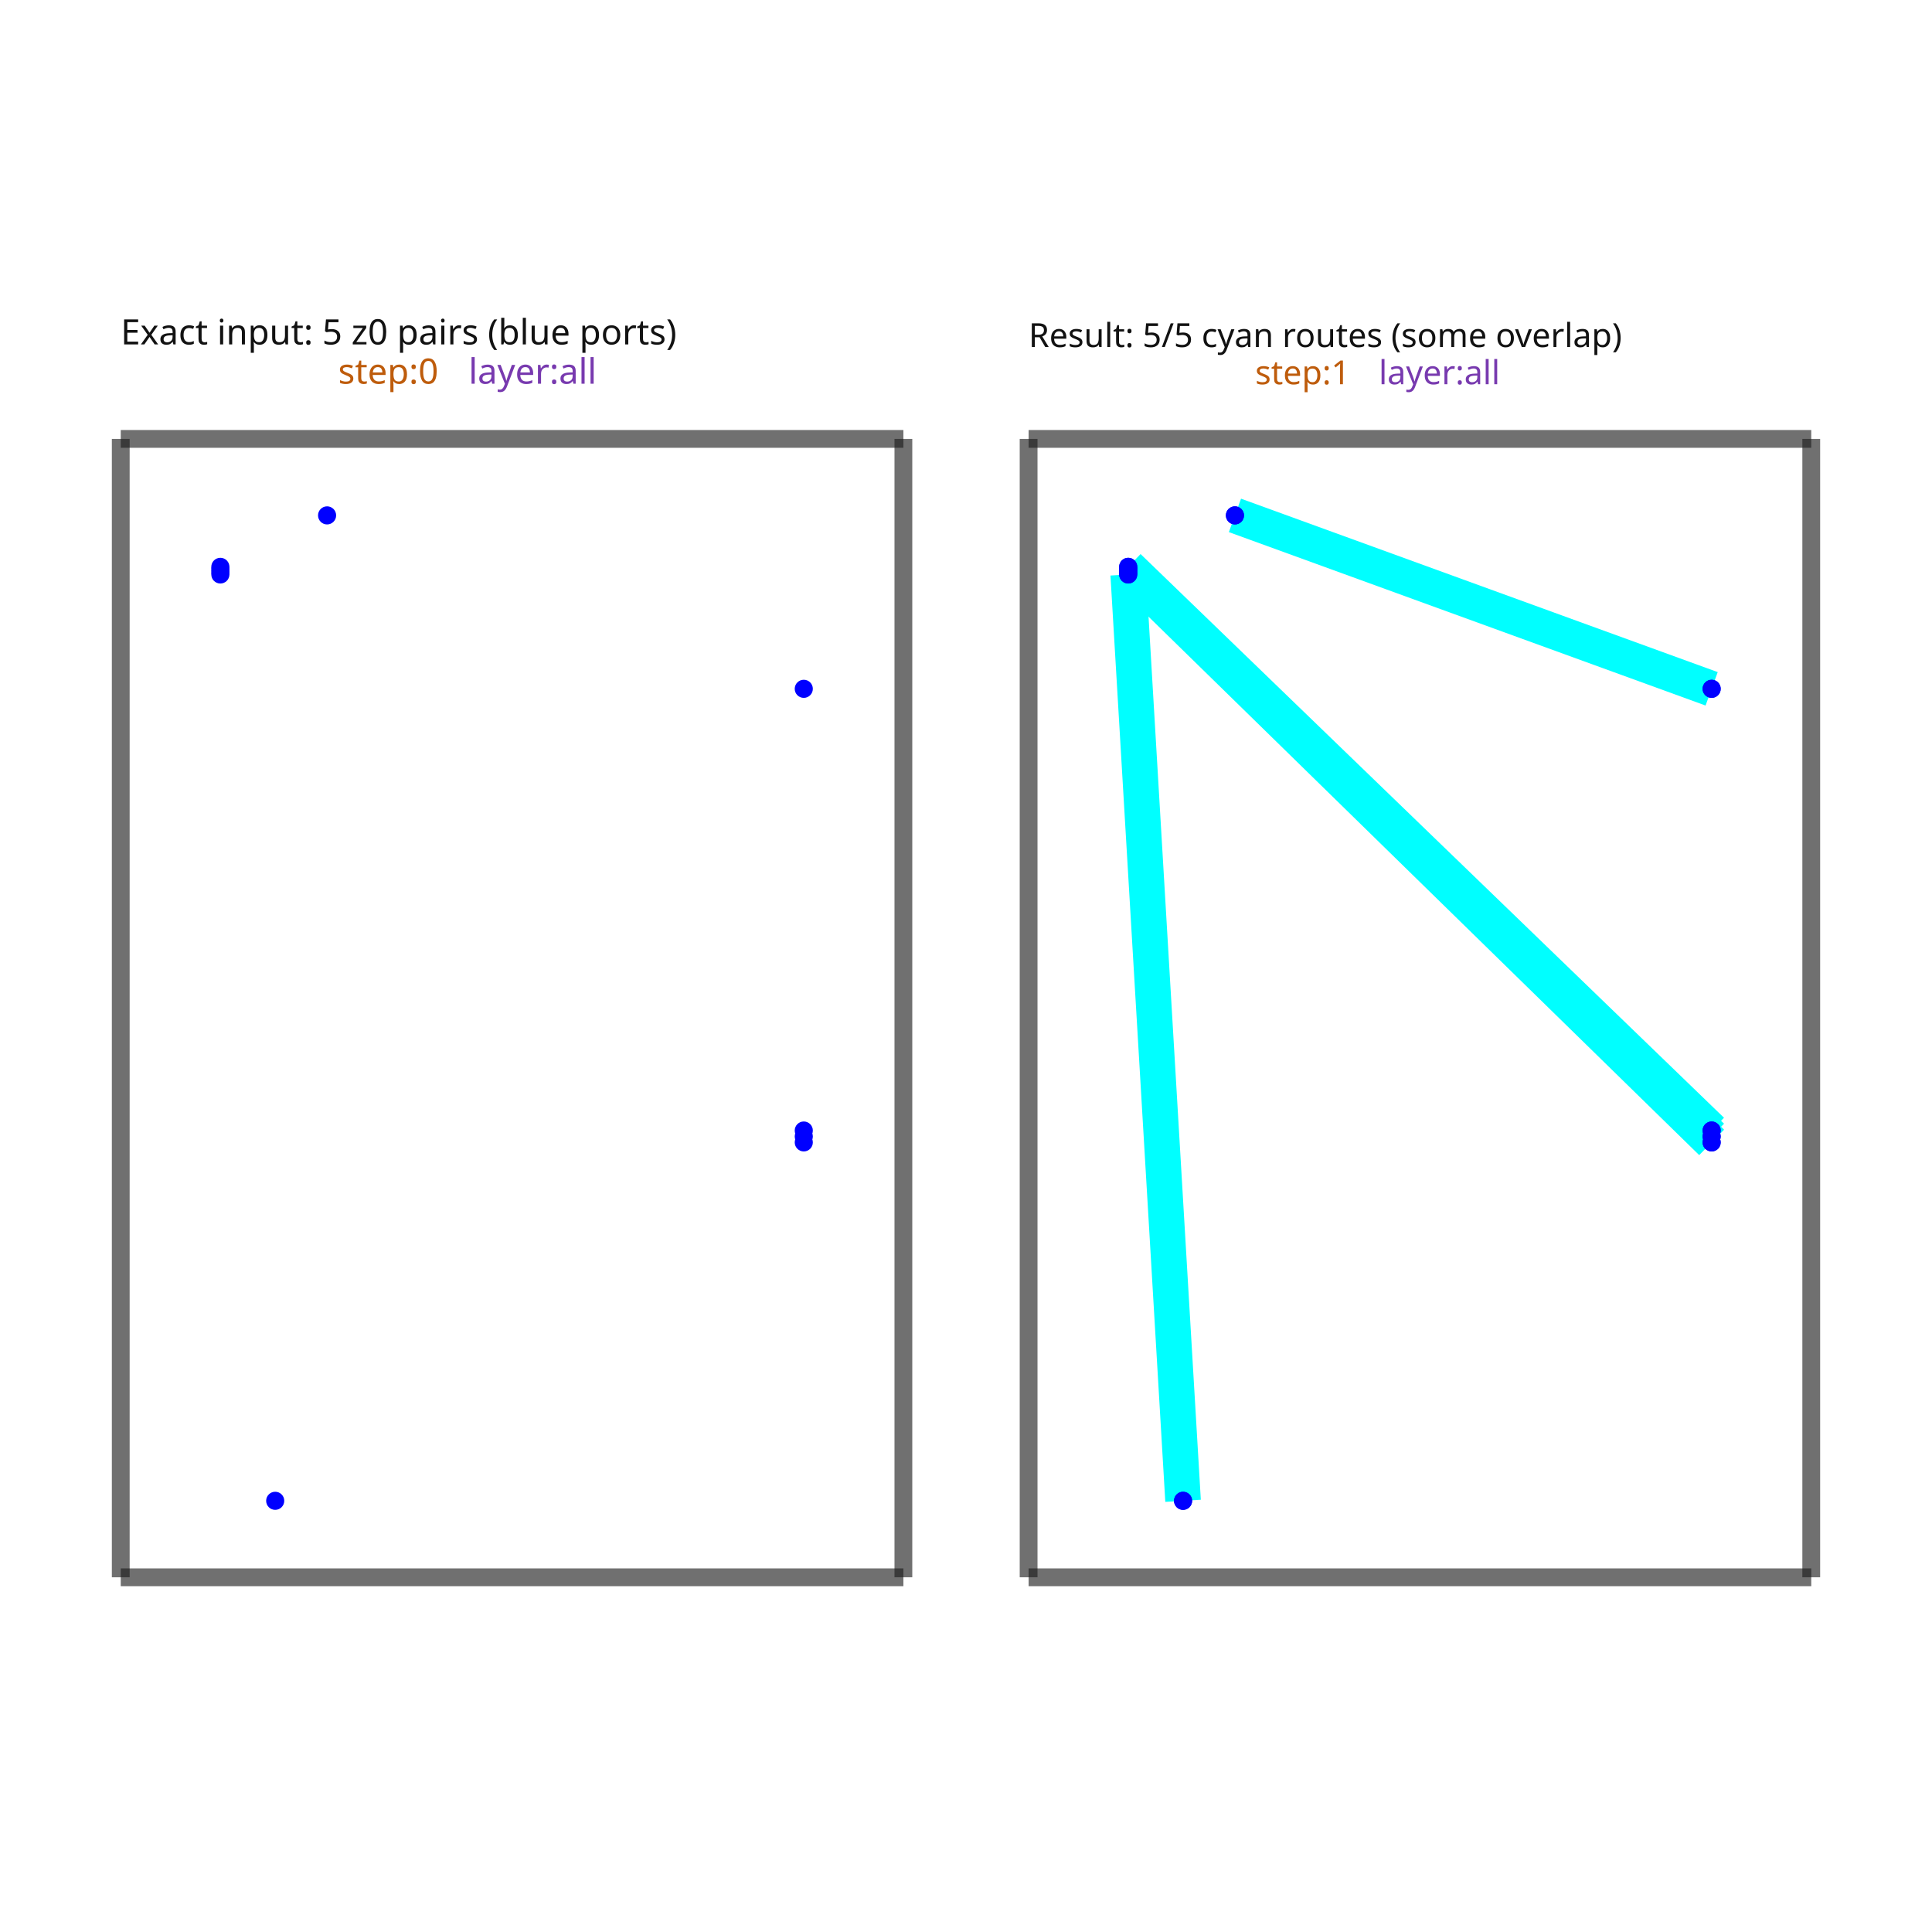
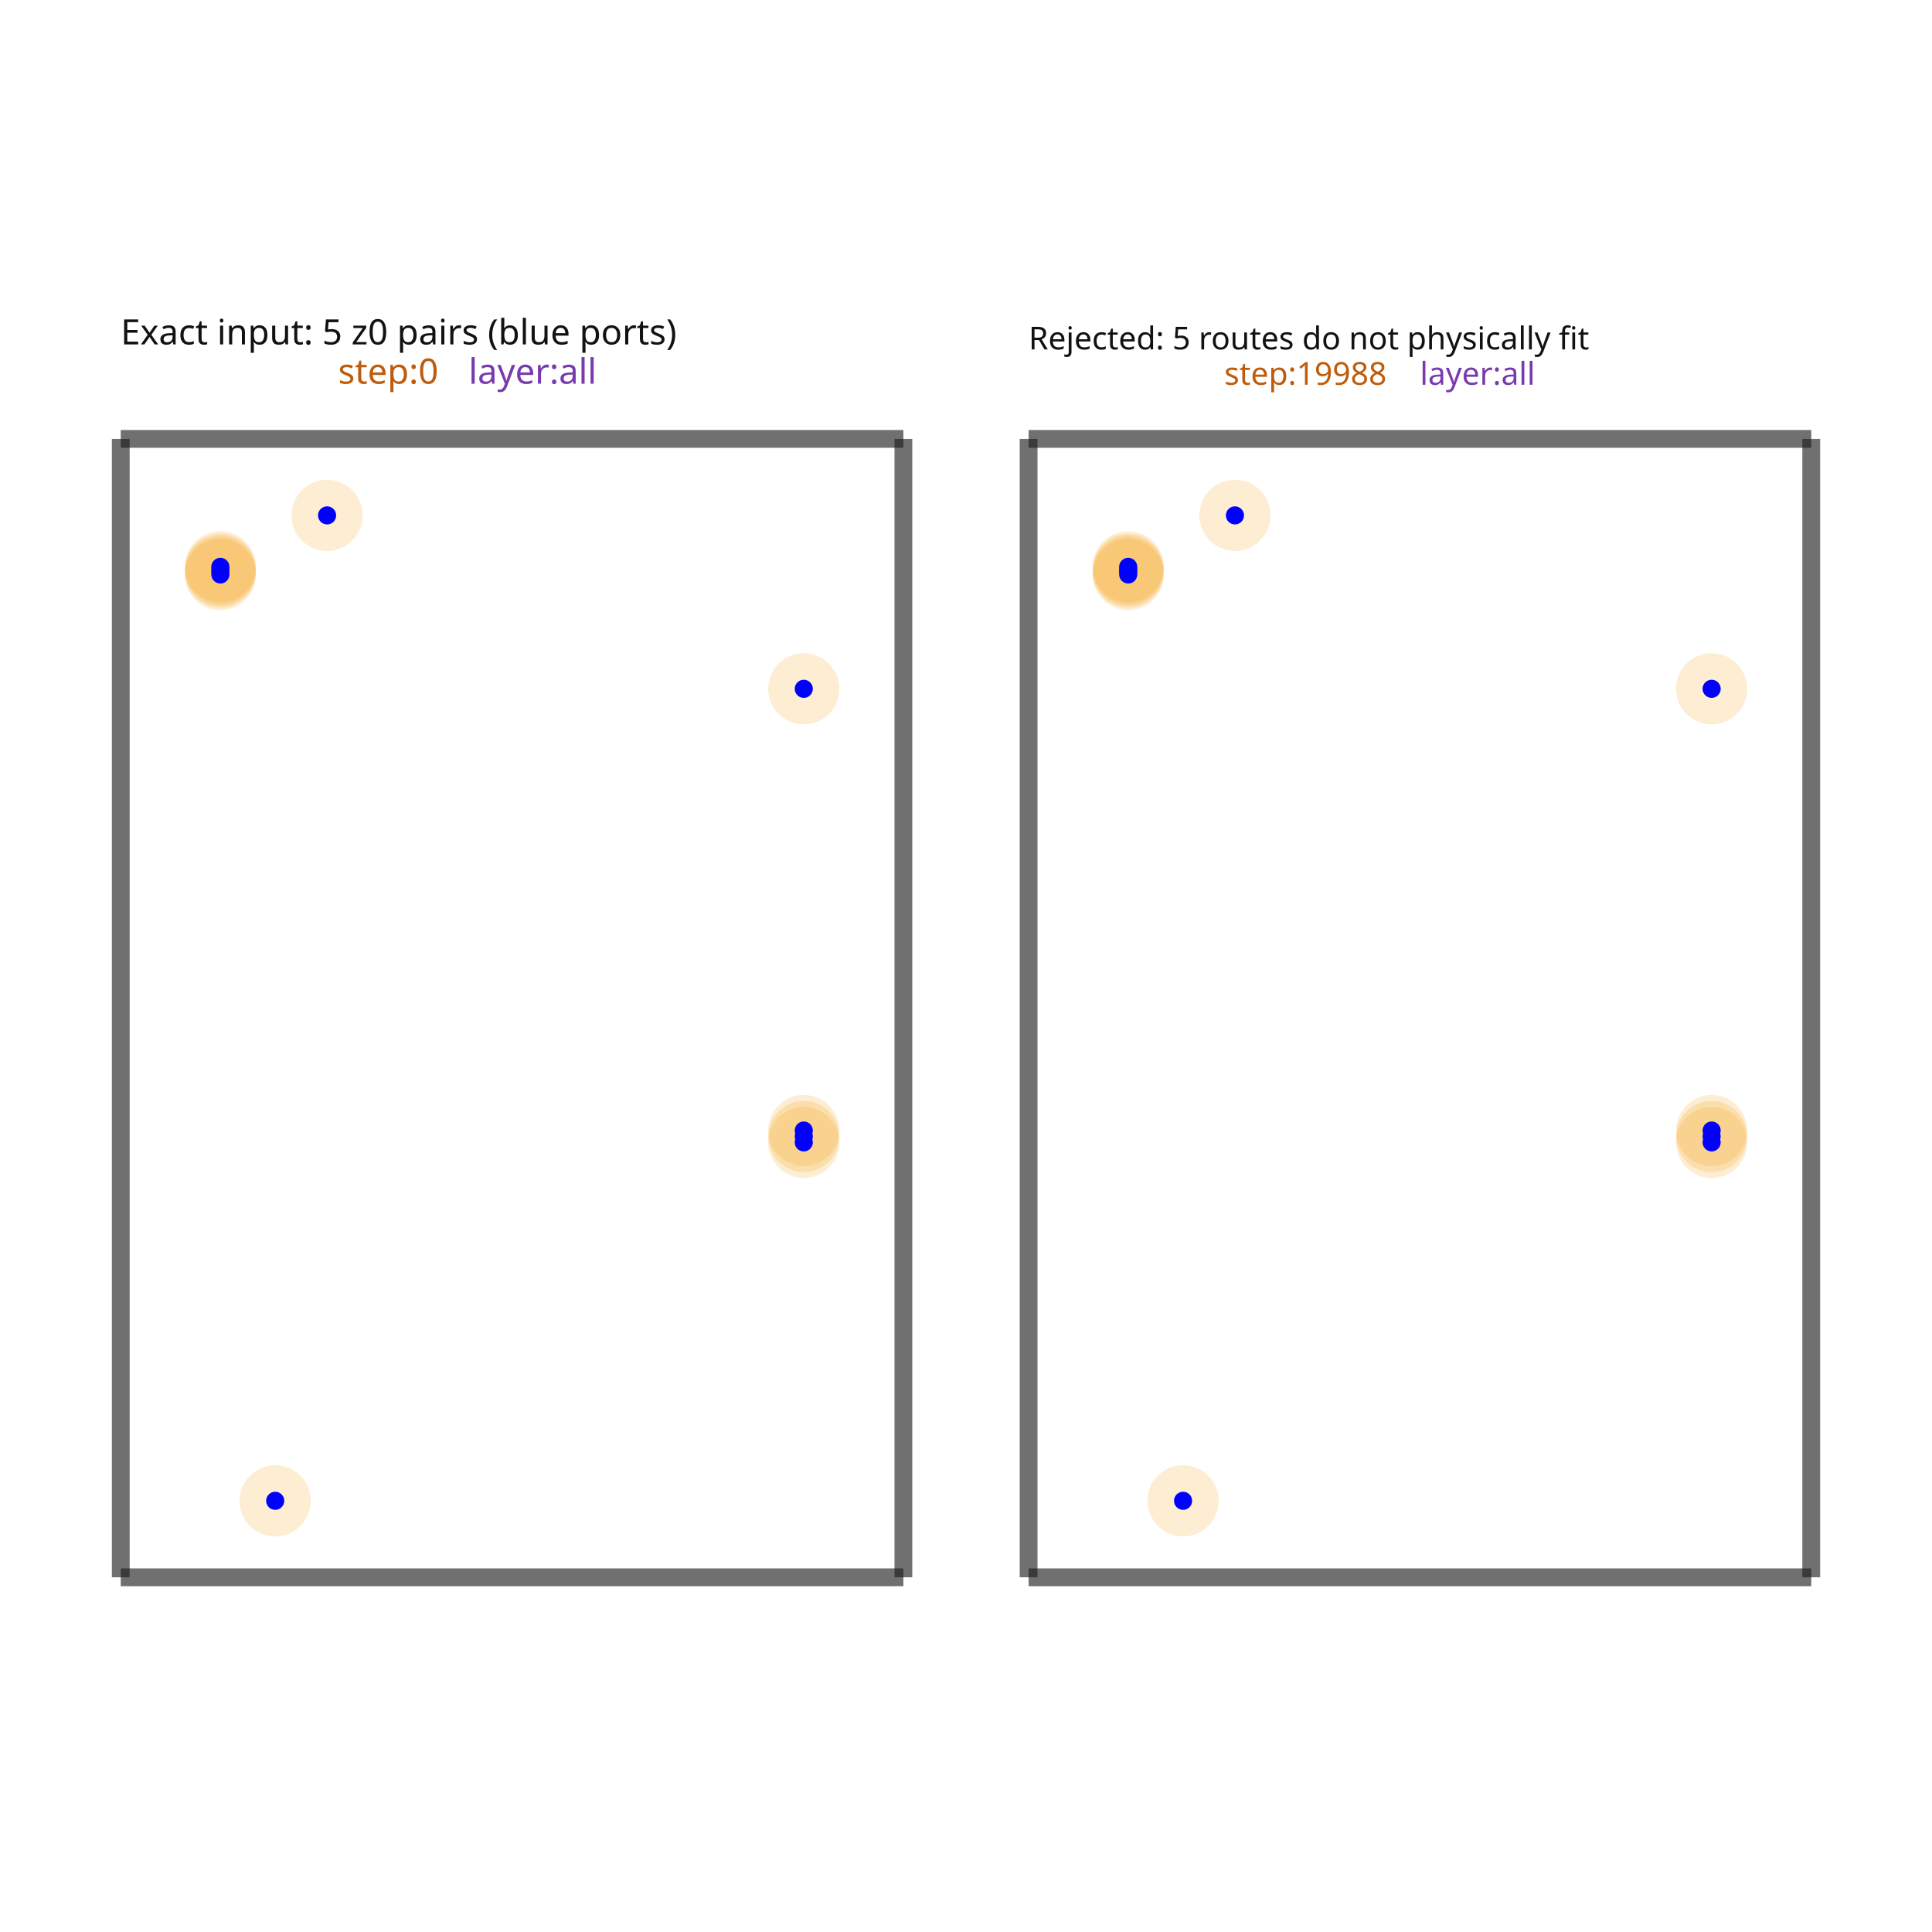
<svg xmlns="http://www.w3.org/2000/svg" width="640" height="640" viewBox="0 0 640 640">
  <rect width="100%" height="100%" fill="white" />
  <g>
    <polyline data-points="0,0 2.2,0" data-type="line" data-label="" points="40,522.498 299.259,522.498" fill="none" stroke="rgba(25,25,25,0.62)" stroke-width="5.892" />
  </g>
  <g>
    <polyline data-points="2.2,0 2.2,3.2" data-type="line" data-label="" points="299.259,522.498 299.259,145.393" fill="none" stroke="rgba(25,25,25,0.62)" stroke-width="5.892" />
  </g>
  <g>
    <polyline data-points="2.2,3.2 0,3.2" data-type="line" data-label="" points="299.259,145.393 40,145.393" fill="none" stroke="rgba(25,25,25,0.62)" stroke-width="5.892" />
  </g>
  <g>
    <polyline data-points="0,3.2 0,0" data-type="line" data-label="" points="40,145.393 40,522.498" fill="none" stroke="rgba(25,25,25,0.62)" stroke-width="5.892" />
  </g>
  <g>
    <polyline data-points="2.552,0 4.752000000000001,0" data-type="line" data-label="" points="340.741,522.498 600,522.498" fill="none" stroke="rgba(25,25,25,0.62)" stroke-width="5.892" />
  </g>
  <g>
    <polyline data-points="4.752000000000001,0 4.752000000000001,3.2" data-type="line" data-label="" points="600,522.498 600,145.393" fill="none" stroke="rgba(25,25,25,0.62)" stroke-width="5.892" />
  </g>
  <g>
    <polyline data-points="4.752000000000001,3.2 2.552,3.2" data-type="line" data-label="" points="600,145.393 340.741,145.393" fill="none" stroke="rgba(25,25,25,0.62)" stroke-width="5.892" />
  </g>
  <g>
    <polyline data-points="2.552,3.2 2.552,0" data-type="line" data-label="" points="340.741,145.393 340.741,522.498" fill="none" stroke="rgba(25,25,25,0.62)" stroke-width="5.892" />
  </g>
  <g>
-     <polyline data-points="4.472000000000001,1.2558333333333334 2.8320000000000007,2.840357142857142" data-type="line" data-label="source_trace_178__source_net_178 root: source_trace_178" points="567.003,374.504 373.737,187.775" fill="none" stroke="cyan" stroke-width="11.785" />
-   </g>
-   <g>
-     <polyline data-points="4.472000000000001,1.2391666666666667 2.8320000000000007,2.833214285714286" data-type="line" data-label="source_trace_177__source_net_177 root: source_trace_177" points="567.003,376.468 373.737,188.617" fill="none" stroke="cyan" stroke-width="11.785" />
-   </g>
-   <g>
-     <polyline data-points="4.472000000000001,1.2225000000000001 2.8320000000000007,2.826071428571428" data-type="line" data-label="source_trace_176__source_net_176 root: source_trace_176" points="567.003,378.432 373.737,189.459" fill="none" stroke="cyan" stroke-width="11.785" />
-   </g>
-   <g>
-     <polyline data-points="2.9861666666666657,0.21499999999999986 2.8320000000000007,2.8189285714285717" data-type="line" data-label="source_trace_170__source_net_170 root: source_trace_170" points="391.905,497.161 373.737,190.301" fill="none" stroke="cyan" stroke-width="11.785" />
-   </g>
-   <g>
-     <polyline data-points="3.132000000000005,2.9849999999999994 4.472000000000001,2.4974999999999987" data-type="line" data-label="source_trace_175__source_net_175_mst1 root: source_trace_175" points="409.091,170.73 567.003,228.179" fill="none" stroke="cyan" stroke-width="11.785" />
-   </g>
-   <g>
    <rect data-type="rect" data-label="Exact input: 5 z0 pairs (blue ports) step:0 layer:all" data-x="1.1" data-y="1.6" x="40" y="145.393" width="259.259" height="377.104" fill="rgba(255,255,255,0)" stroke="rgba(25,25,25,0.42)" stroke-width="0.008" />
  </g>
  <g>
-     <rect data-type="rect" data-label="Result: 5/5 cyan routes (some overlap) step:1 layer:all" data-x="3.652" data-y="1.6" x="340.741" y="145.393" width="259.259" height="377.104" fill="rgba(255,255,255,0)" stroke="rgba(25,25,25,0.42)" stroke-width="0.008" />
+     <rect data-type="rect" data-label="Rejected: 5 routes do not physically fit step:19988 layer:all" data-x="3.652" data-y="1.6" x="340.741" y="145.393" width="259.259" height="377.104" fill="rgba(255,255,255,0)" stroke="rgba(25,25,25,0.42)" stroke-width="0.008" />
  </g>
+   <circle data-type="circle" data-label="" data-x="0.5800000000000054" data-y="2.9849999999999994" cx="108.35" cy="170.73" r="11.785" fill="rgba(245, 158, 11, 0.18)" stroke="rgba(217, 119, 6, 0.7)" stroke-width="0.008" />
+   <circle data-type="circle" data-label="" data-x="1.9200000000000017" data-y="2.4974999999999987" cx="266.263" cy="228.179" r="11.785" fill="rgba(245, 158, 11, 0.18)" stroke="rgba(217, 119, 6, 0.7)" stroke-width="0.008" />
+   <circle data-type="circle" data-label="" data-x="1.9200000000000017" data-y="1.2558333333333334" cx="266.263" cy="374.504" r="11.785" fill="rgba(245, 158, 11, 0.18)" stroke="rgba(217, 119, 6, 0.7)" stroke-width="0.008" />
+   <circle data-type="circle" data-label="" data-x="0.28000000000000114" data-y="2.840357142857142" cx="72.997" cy="187.775" r="11.785" fill="rgba(245, 158, 11, 0.18)" stroke="rgba(217, 119, 6, 0.7)" stroke-width="0.008" />
+   <circle data-type="circle" data-label="" data-x="1.9200000000000017" data-y="1.2391666666666667" cx="266.263" cy="376.468" r="11.785" fill="rgba(245, 158, 11, 0.18)" stroke="rgba(217, 119, 6, 0.7)" stroke-width="0.008" />
+   <circle data-type="circle" data-label="" data-x="0.28000000000000114" data-y="2.833214285714286" cx="72.997" cy="188.617" r="11.785" fill="rgba(245, 158, 11, 0.18)" stroke="rgba(217, 119, 6, 0.7)" stroke-width="0.008" />
+   <circle data-type="circle" data-label="" data-x="1.9200000000000017" data-y="1.2225000000000001" cx="266.263" cy="378.432" r="11.785" fill="rgba(245, 158, 11, 0.18)" stroke="rgba(217, 119, 6, 0.7)" stroke-width="0.008" />
+   <circle data-type="circle" data-label="" data-x="0.28000000000000114" data-y="2.826071428571428" cx="72.997" cy="189.459" r="11.785" fill="rgba(245, 158, 11, 0.18)" stroke="rgba(217, 119, 6, 0.7)" stroke-width="0.008" />
+   <circle data-type="circle" data-label="" data-x="0.43416666666666615" data-y="0.21499999999999986" cx="91.164" cy="497.161" r="11.785" fill="rgba(245, 158, 11, 0.18)" stroke="rgba(217, 119, 6, 0.7)" stroke-width="0.008" />
+   <circle data-type="circle" data-label="" data-x="0.28000000000000114" data-y="2.8189285714285717" cx="72.997" cy="190.301" r="11.785" fill="rgba(245, 158, 11, 0.18)" stroke="rgba(217, 119, 6, 0.7)" stroke-width="0.008" />
+   <circle data-type="circle" data-label="" data-x="3.132000000000005" data-y="2.9849999999999994" cx="409.091" cy="170.73" r="11.785" fill="rgba(245, 158, 11, 0.18)" stroke="rgba(217, 119, 6, 0.7)" stroke-width="0.008" />
+   <circle data-type="circle" data-label="" data-x="4.472000000000001" data-y="2.4974999999999987" cx="567.003" cy="228.179" r="11.785" fill="rgba(245, 158, 11, 0.18)" stroke="rgba(217, 119, 6, 0.7)" stroke-width="0.008" />
+   <circle data-type="circle" data-label="" data-x="4.472000000000001" data-y="1.2558333333333334" cx="567.003" cy="374.504" r="11.785" fill="rgba(245, 158, 11, 0.18)" stroke="rgba(217, 119, 6, 0.7)" stroke-width="0.008" />
+   <circle data-type="circle" data-label="" data-x="2.8320000000000007" data-y="2.840357142857142" cx="373.737" cy="187.775" r="11.785" fill="rgba(245, 158, 11, 0.18)" stroke="rgba(217, 119, 6, 0.7)" stroke-width="0.008" />
+   <circle data-type="circle" data-label="" data-x="4.472000000000001" data-y="1.2391666666666667" cx="567.003" cy="376.468" r="11.785" fill="rgba(245, 158, 11, 0.18)" stroke="rgba(217, 119, 6, 0.7)" stroke-width="0.008" />
+   <circle data-type="circle" data-label="" data-x="2.8320000000000007" data-y="2.833214285714286" cx="373.737" cy="188.617" r="11.785" fill="rgba(245, 158, 11, 0.18)" stroke="rgba(217, 119, 6, 0.7)" stroke-width="0.008" />
+   <circle data-type="circle" data-label="" data-x="4.472000000000001" data-y="1.2225000000000001" cx="567.003" cy="378.432" r="11.785" fill="rgba(245, 158, 11, 0.18)" stroke="rgba(217, 119, 6, 0.7)" stroke-width="0.008" />
+   <circle data-type="circle" data-label="" data-x="2.8320000000000007" data-y="2.826071428571428" cx="373.737" cy="189.459" r="11.785" fill="rgba(245, 158, 11, 0.18)" stroke="rgba(217, 119, 6, 0.7)" stroke-width="0.008" />
+   <circle data-type="circle" data-label="" data-x="2.9861666666666657" data-y="0.21499999999999986" cx="391.905" cy="497.161" r="11.785" fill="rgba(245, 158, 11, 0.18)" stroke="rgba(217, 119, 6, 0.7)" stroke-width="0.008" />
+   <circle data-type="circle" data-label="" data-x="2.8320000000000007" data-y="2.8189285714285717" cx="373.737" cy="190.301" r="11.785" fill="rgba(245, 158, 11, 0.18)" stroke="rgba(217, 119, 6, 0.7)" stroke-width="0.008" />
  <text data-type="text" data-label="Exact input: 5 z0 pairs (blue ports)" data-x="0" data-y="3.436674265232975" x="40" y="117.502" fill="rgb(18,18,18)" font-size="11.616" font-family="sans-serif" text-anchor="start" dominant-baseline="text-after-edge">Exact input: 5 z0 pairs (blue ports)</text>
  <text data-type="text" data-label="step:0" data-x="0.6111111111111112" data-y="3.32628" x="112.016" y="130.512" fill="rgb(190,92,12)" font-size="11.616" font-family="sans-serif" text-anchor="start" dominant-baseline="text-after-edge">step:0</text>
  <text data-type="text" data-label=" layer:all" data-x="0.9777777777777779" data-y="3.32628" x="155.226" y="130.512" fill="rgb(120,58,175)" font-size="11.616" font-family="sans-serif" text-anchor="start" dominant-baseline="text-after-edge"> layer:all</text>
-   <text data-type="text" data-label="Result: 5/5 cyan routes (some overlap)" data-x="2.552" data-y="3.430864040747029" x="340.741" y="118.187" fill="rgb(18,18,18)" font-size="11.004" font-family="sans-serif" text-anchor="start" dominant-baseline="text-after-edge">Result: 5/5 cyan routes (some overlap)</text>
-   <text data-type="text" data-label="step:1" data-x="3.188842105263158" data-y="3.32628" x="415.789" y="130.512" fill="rgb(190,92,12)" font-size="11.004" font-family="sans-serif" text-anchor="start" dominant-baseline="text-after-edge">step:1</text>
-   <text data-type="text" data-label=" layer:all" data-x="3.5362105263157897" data-y="3.32628" x="456.725" y="130.512" fill="rgb(120,58,175)" font-size="11.004" font-family="sans-serif" text-anchor="start" dominant-baseline="text-after-edge"> layer:all</text>
+   <text data-type="text" data-label="Rejected: 5 routes do not physically fit" data-x="2.552" data-y="3.4256348387096773" x="340.741" y="118.803" fill="rgb(18,18,18)" font-size="10.454" font-family="sans-serif" text-anchor="start" dominant-baseline="text-after-edge">Rejected: 5 routes do not physically fit</text>
+   <text data-type="text" data-label="step:19988" data-x="3.1020000000000003" data-y="3.32628" x="405.556" y="130.512" fill="rgb(190,92,12)" font-size="10.454" font-family="sans-serif" text-anchor="start" dominant-baseline="text-after-edge">step:19988</text>
+   <text data-type="text" data-label=" layer:all" data-x="3.652" data-y="3.32628" x="470.37" y="130.512" fill="rgb(120,58,175)" font-size="10.454" font-family="sans-serif" text-anchor="start" dominant-baseline="text-after-edge"> layer:all</text>
  <g>
    <circle data-type="point" data-label="source_trace_175__source_net_175_mst1 root: source_trace_175" data-x="0.5800000000000054" data-y="2.9849999999999994" cx="108.35" cy="170.73" r="3" fill="blue" />
  </g>
  <g>
    <circle data-type="point" data-label="source_trace_175__source_net_175_mst1 root: source_trace_175" data-x="1.9200000000000017" data-y="2.4974999999999987" cx="266.263" cy="228.179" r="3" fill="blue" />
  </g>
  <g>
    <circle data-type="point" data-label="source_trace_178__source_net_178 root: source_trace_178" data-x="1.9200000000000017" data-y="1.2558333333333334" cx="266.263" cy="374.504" r="3" fill="blue" />
  </g>
  <g>
    <circle data-type="point" data-label="source_trace_178__source_net_178 root: source_trace_178" data-x="0.28000000000000114" data-y="2.840357142857142" cx="72.997" cy="187.775" r="3" fill="blue" />
  </g>
  <g>
    <circle data-type="point" data-label="source_trace_177__source_net_177 root: source_trace_177" data-x="1.9200000000000017" data-y="1.2391666666666667" cx="266.263" cy="376.468" r="3" fill="blue" />
  </g>
  <g>
    <circle data-type="point" data-label="source_trace_177__source_net_177 root: source_trace_177" data-x="0.28000000000000114" data-y="2.833214285714286" cx="72.997" cy="188.617" r="3" fill="blue" />
  </g>
  <g>
    <circle data-type="point" data-label="source_trace_176__source_net_176 root: source_trace_176" data-x="1.9200000000000017" data-y="1.2225000000000001" cx="266.263" cy="378.432" r="3" fill="blue" />
  </g>
  <g>
    <circle data-type="point" data-label="source_trace_176__source_net_176 root: source_trace_176" data-x="0.28000000000000114" data-y="2.826071428571428" cx="72.997" cy="189.459" r="3" fill="blue" />
  </g>
  <g>
    <circle data-type="point" data-label="source_trace_170__source_net_170 root: source_trace_170" data-x="0.43416666666666615" data-y="0.21499999999999986" cx="91.164" cy="497.161" r="3" fill="blue" />
  </g>
  <g>
    <circle data-type="point" data-label="source_trace_170__source_net_170 root: source_trace_170" data-x="0.28000000000000114" data-y="2.8189285714285717" cx="72.997" cy="190.301" r="3" fill="blue" />
  </g>
  <g>
    <circle data-type="point" data-label="source_trace_175__source_net_175_mst1 root: source_trace_175" data-x="3.132000000000005" data-y="2.9849999999999994" cx="409.091" cy="170.73" r="3" fill="blue" />
  </g>
  <g>
    <circle data-type="point" data-label="source_trace_175__source_net_175_mst1 root: source_trace_175" data-x="4.472000000000001" data-y="2.4974999999999987" cx="567.003" cy="228.179" r="3" fill="blue" />
  </g>
  <g>
    <circle data-type="point" data-label="source_trace_178__source_net_178 root: source_trace_178" data-x="4.472000000000001" data-y="1.2558333333333334" cx="567.003" cy="374.504" r="3" fill="blue" />
  </g>
  <g>
    <circle data-type="point" data-label="source_trace_178__source_net_178 root: source_trace_178" data-x="2.8320000000000007" data-y="2.840357142857142" cx="373.737" cy="187.775" r="3" fill="blue" />
  </g>
  <g>
    <circle data-type="point" data-label="source_trace_177__source_net_177 root: source_trace_177" data-x="4.472000000000001" data-y="1.2391666666666667" cx="567.003" cy="376.468" r="3" fill="blue" />
  </g>
  <g>
    <circle data-type="point" data-label="source_trace_177__source_net_177 root: source_trace_177" data-x="2.8320000000000007" data-y="2.833214285714286" cx="373.737" cy="188.617" r="3" fill="blue" />
  </g>
  <g>
    <circle data-type="point" data-label="source_trace_176__source_net_176 root: source_trace_176" data-x="4.472000000000001" data-y="1.2225000000000001" cx="567.003" cy="378.432" r="3" fill="blue" />
  </g>
  <g>
    <circle data-type="point" data-label="source_trace_176__source_net_176 root: source_trace_176" data-x="2.8320000000000007" data-y="2.826071428571428" cx="373.737" cy="189.459" r="3" fill="blue" />
  </g>
  <g>
    <circle data-type="point" data-label="source_trace_170__source_net_170 root: source_trace_170" data-x="2.9861666666666657" data-y="0.21499999999999986" cx="391.905" cy="497.161" r="3" fill="blue" />
  </g>
  <g>
    <circle data-type="point" data-label="source_trace_170__source_net_170 root: source_trace_170" data-x="2.8320000000000007" data-y="2.8189285714285717" cx="373.737" cy="190.301" r="3" fill="blue" />
  </g>
-   <g>
-     <circle data-type="point" data-label="source_trace_175__source_net_175_mst1 root: source_trace_175" data-x="3.132000000000005" data-y="2.9849999999999994" cx="409.091" cy="170.73" r="3" fill="blue" />
-   </g>
-   <g>
-     <circle data-type="point" data-label="source_trace_175__source_net_175_mst1 root: source_trace_175" data-x="4.472000000000001" data-y="2.4974999999999987" cx="567.003" cy="228.179" r="3" fill="blue" />
-   </g>
-   <g>
-     <circle data-type="point" data-label="source_trace_178__source_net_178 root: source_trace_178" data-x="4.472000000000001" data-y="1.2558333333333334" cx="567.003" cy="374.504" r="3" fill="blue" />
-   </g>
-   <g>
-     <circle data-type="point" data-label="source_trace_178__source_net_178 root: source_trace_178" data-x="2.8320000000000007" data-y="2.840357142857142" cx="373.737" cy="187.775" r="3" fill="blue" />
-   </g>
-   <g>
-     <circle data-type="point" data-label="source_trace_177__source_net_177 root: source_trace_177" data-x="4.472000000000001" data-y="1.2391666666666667" cx="567.003" cy="376.468" r="3" fill="blue" />
-   </g>
-   <g>
-     <circle data-type="point" data-label="source_trace_177__source_net_177 root: source_trace_177" data-x="2.8320000000000007" data-y="2.833214285714286" cx="373.737" cy="188.617" r="3" fill="blue" />
-   </g>
-   <g>
-     <circle data-type="point" data-label="source_trace_176__source_net_176 root: source_trace_176" data-x="4.472000000000001" data-y="1.2225000000000001" cx="567.003" cy="378.432" r="3" fill="blue" />
-   </g>
-   <g>
-     <circle data-type="point" data-label="source_trace_176__source_net_176 root: source_trace_176" data-x="2.8320000000000007" data-y="2.826071428571428" cx="373.737" cy="189.459" r="3" fill="blue" />
-   </g>
-   <g>
-     <circle data-type="point" data-label="source_trace_170__source_net_170 root: source_trace_170" data-x="2.9861666666666657" data-y="0.21499999999999986" cx="391.905" cy="497.161" r="3" fill="blue" />
-   </g>
-   <g>
-     <circle data-type="point" data-label="source_trace_170__source_net_170 root: source_trace_170" data-x="2.8320000000000007" data-y="2.8189285714285717" cx="373.737" cy="190.301" r="3" fill="blue" />
-   </g>
  <g id="crosshair" style="display: none">
    <line id="crosshair-h" y1="0" y2="640" stroke="#666" stroke-width="0.5" />
    <line id="crosshair-v" x1="0" x2="640" stroke="#666" stroke-width="0.5" />
    <text id="coordinates" font-family="monospace" font-size="12" fill="#666" />
  </g>
</svg>
